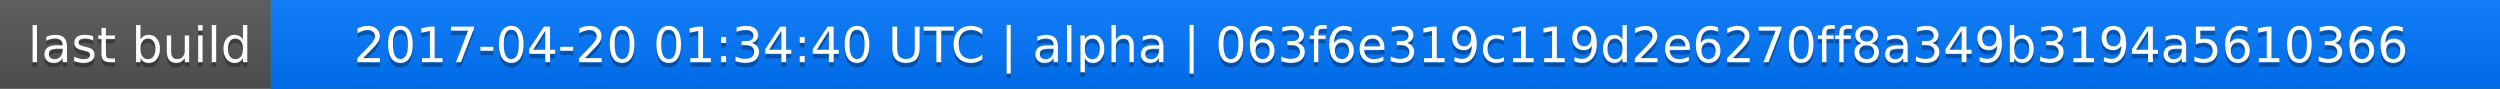
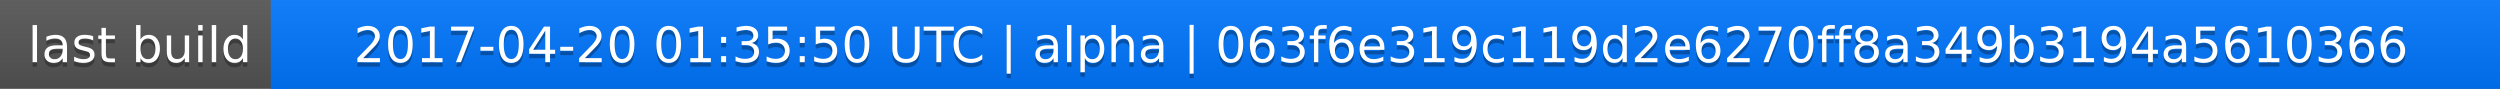
<svg xmlns="http://www.w3.org/2000/svg" width="563" height="20">
  <linearGradient id="a" x2="0" y2="100%">
    <stop offset="0" stop-color="#bbb" stop-opacity=".1" />
    <stop offset="1" stop-opacity=".1" />
  </linearGradient>
  <rect rx="0" width="563" height="20" fill="#555" />
  <rect rx="0" x="61" width="502" height="20" fill="#07f" />
  <path fill="#07f" d="M61 0h4v20h-4z" />
  <rect rx="0" width="563" height="20" fill="url(#a)" />
  <g fill="#fff" text-anchor="middle" font-family="DejaVu Sans,Verdana,Geneva,sans-serif" font-size="11">
    <text x="31.5" y="15" fill="#010101" fill-opacity=".3">last build</text>
    <text x="31.5" y="14">last build</text>
-     <text x="311" y="15" fill="#010101" fill-opacity=".3">2017-04-20 01:34:40 UTC | alpha | 063f6e319c119d2e6270ff8a349b3194a5610366</text>
-     <text x="311" y="14">2017-04-20 01:34:40 UTC | alpha | 063f6e319c119d2e6270ff8a349b3194a5610366</text>
+     <text x="311" y="15" fill="#010101" fill-opacity=".3">2017-04-20 01:35:50 UTC | alpha | 063f6e319c119d2e6270ff8a349b3194a5610366</text>
+     <text x="311" y="14">2017-04-20 01:35:50 UTC | alpha | 063f6e319c119d2e6270ff8a349b3194a5610366</text>
  </g>
</svg>
